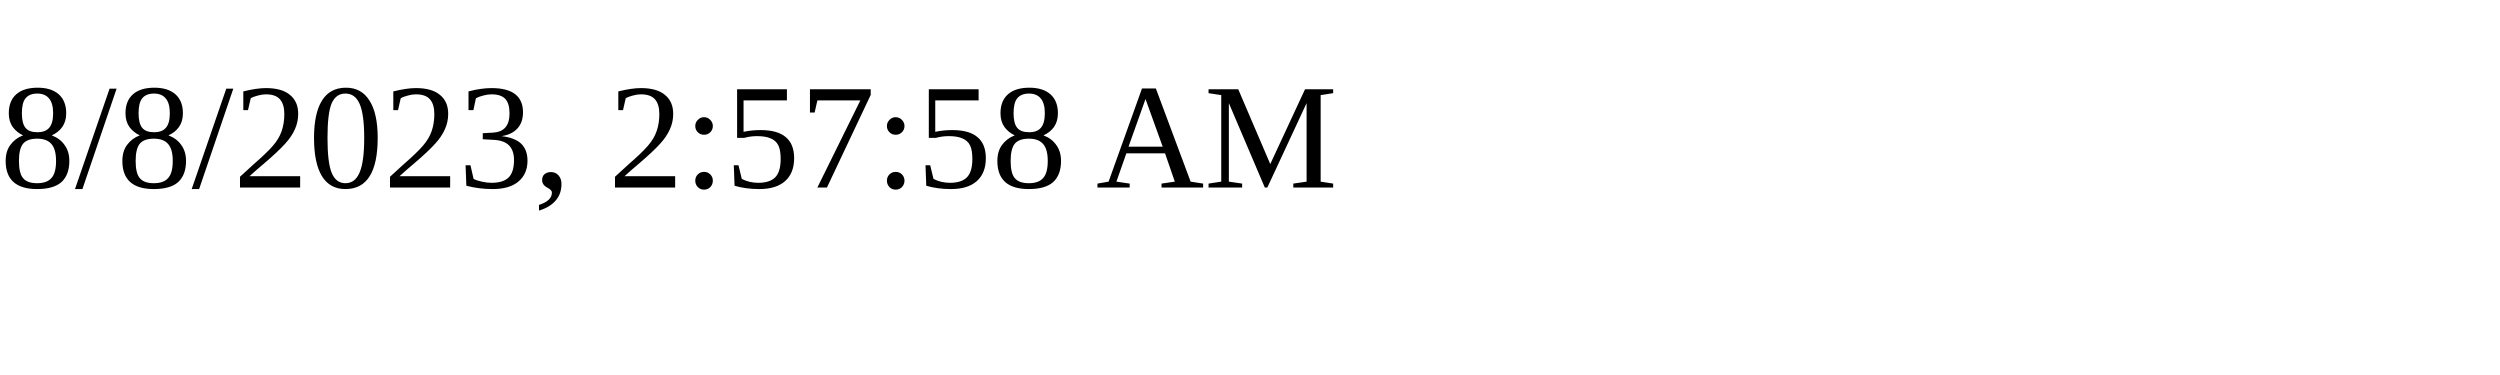
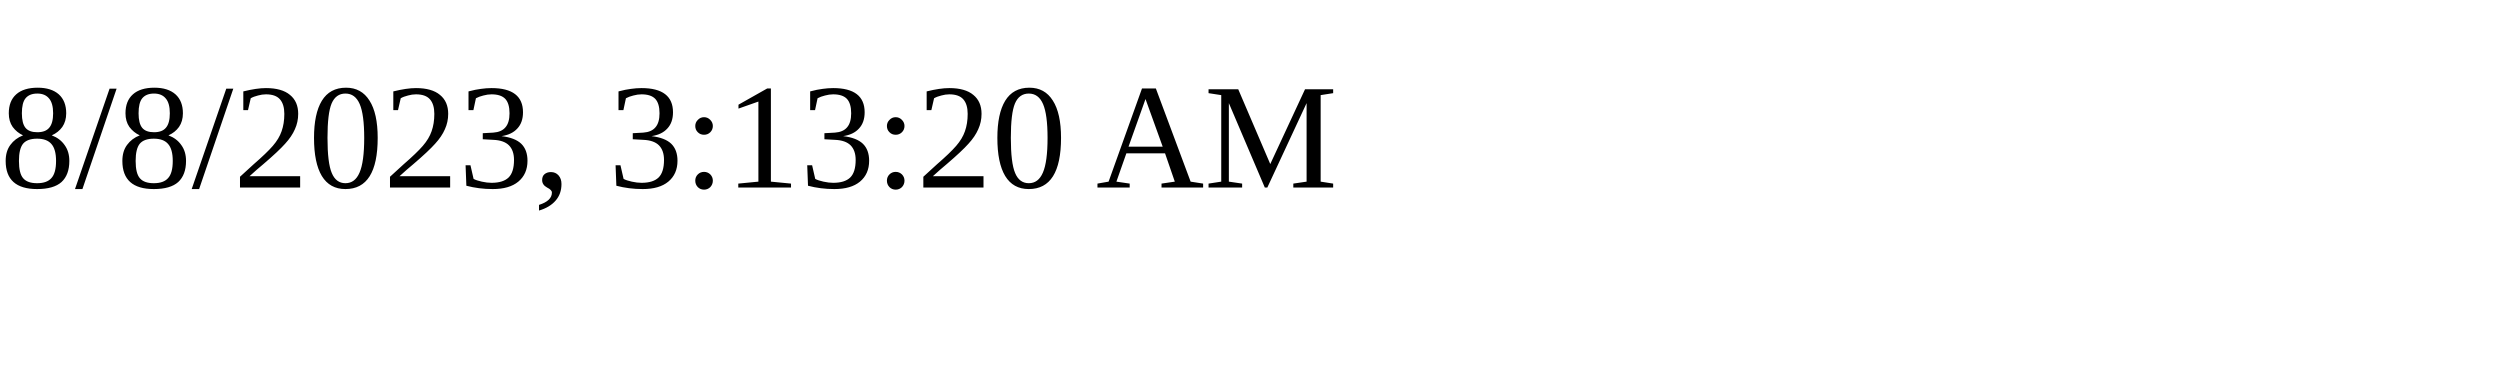
<svg xmlns="http://www.w3.org/2000/svg" height="30" width="200">
-   <text x="0" y="15">8/8/2023, 2:57:58 AM</text>
+   <text x="0" y="15">8/8/2023, 3:13:20 AM</text>
</svg>
